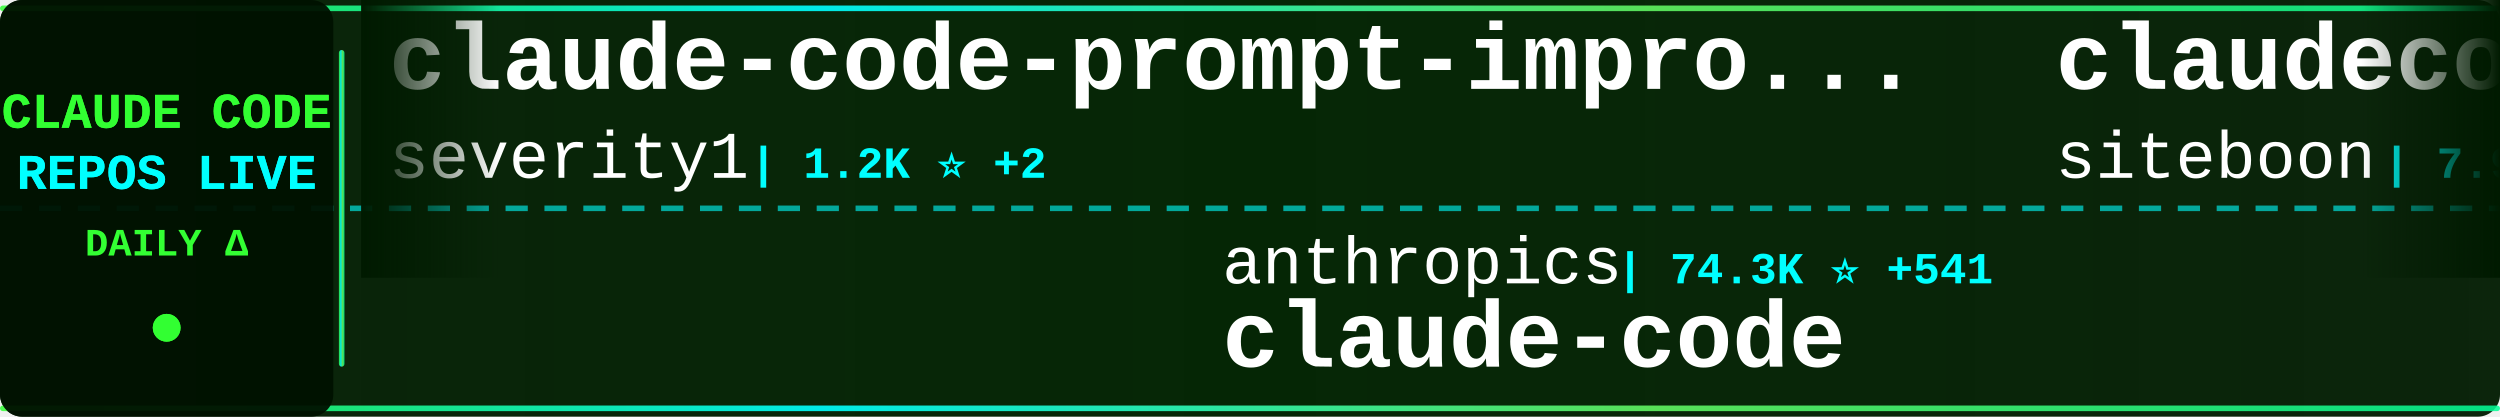
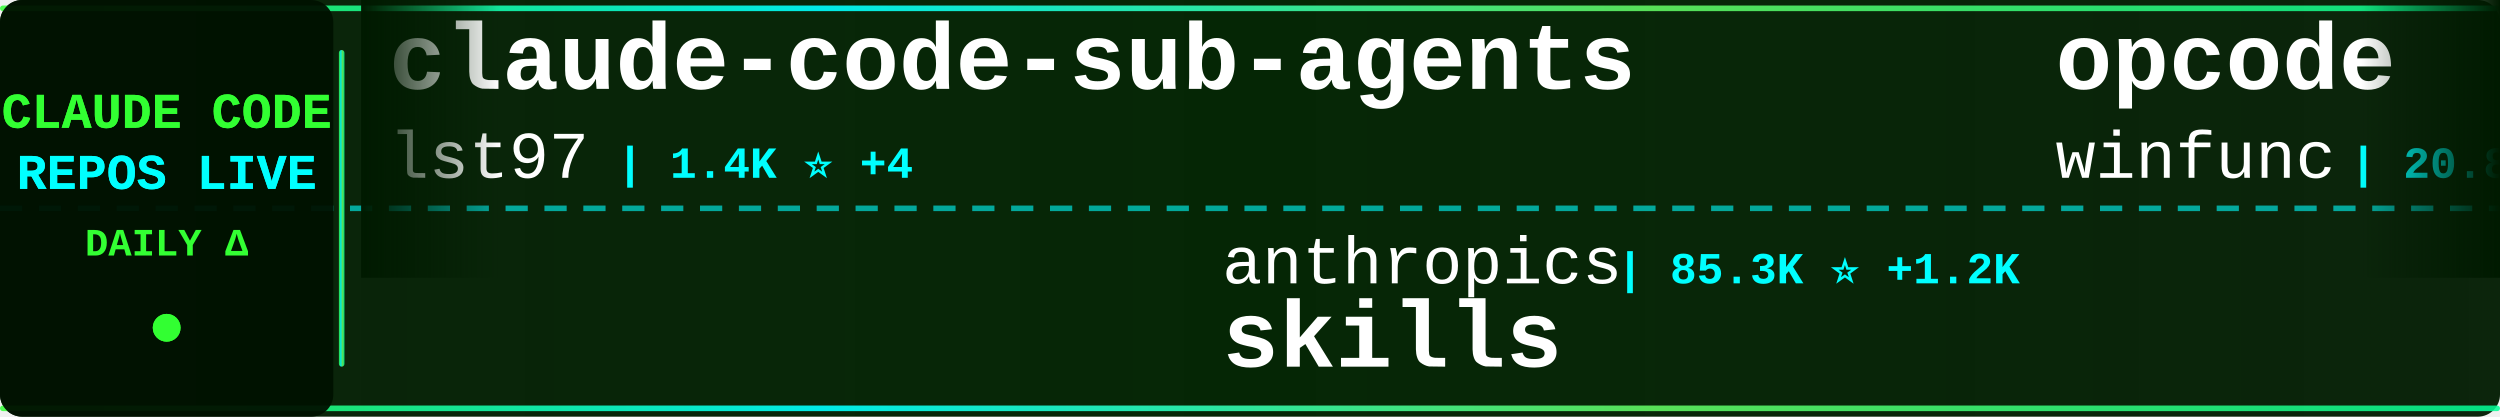
<svg xmlns="http://www.w3.org/2000/svg" width="900" height="150">
  <defs>
    <linearGradient id="tickerBg" x1="0%" y1="0%" x2="100%" y2="0%">
      <stop offset="0%" style="stop-color:#001a00;stop-opacity:0.95" />
      <stop offset="50%" style="stop-color:#002200;stop-opacity:0.98" />
      <stop offset="100%" style="stop-color:#001a00;stop-opacity:0.95" />
    </linearGradient>
    <linearGradient id="borderGrad" x1="0%" y1="0%" x2="100%" y2="0%">
      <stop offset="0%" style="stop-color:#33ff33;stop-opacity:0.85">
        <animate attributeName="stop-opacity" values="0.85;1;0.85" dur="2s" repeatCount="indefinite" />
      </stop>
      <stop offset="33%" style="stop-color:#00ffff;stop-opacity:0.9">
        <animate attributeName="stop-opacity" values="0.9;1;0.9" dur="2.2s" repeatCount="indefinite" />
      </stop>
      <stop offset="66%" style="stop-color:#66ff66;stop-opacity:0.85">
        <animate attributeName="stop-opacity" values="0.85;1;0.85" dur="1.8s" repeatCount="indefinite" />
      </stop>
      <stop offset="100%" style="stop-color:#00ff99;stop-opacity:0.85">
        <animate attributeName="stop-opacity" values="0.85;1;0.85" dur="2s" repeatCount="indefinite" />
      </stop>
    </linearGradient>
    <filter id="textGlow">
      <feGaussianBlur stdDeviation="0.1" result="coloredBlur" />
      <feMerge>
        <feMergeNode in="coloredBlur" />
        <feMergeNode in="SourceGraphic" />
      </feMerge>
    </filter>
    <filter id="metricGlow">
      <feGaussianBlur stdDeviation="0.2" result="coloredBlur" />
      <feMerge>
        <feMergeNode in="coloredBlur" />
        <feMergeNode in="SourceGraphic" />
      </feMerge>
    </filter>
    <linearGradient id="leftFade" x1="0%" y1="0%" x2="100%" y2="0%">
      <stop offset="0%" style="stop-color:#001a00;stop-opacity:1" />
      <stop offset="100%" style="stop-color:#001a00;stop-opacity:0" />
    </linearGradient>
    <linearGradient id="rightFade" x1="0%" y1="0%" x2="100%" y2="0%">
      <stop offset="0%" style="stop-color:#001a00;stop-opacity:0" />
      <stop offset="100%" style="stop-color:#001a00;stop-opacity:1" />
    </linearGradient>
  </defs>
  <rect width="900" height="150" fill="url(#tickerBg)" rx="8" />
  <rect x="0" y="2" width="900" height="2" fill="url(#borderGrad)" rx="1" />
  <rect x="0" y="146" width="900" height="2" fill="url(#borderGrad)" rx="1" />
  <line x1="0" y1="75" x2="900" y2="75" stroke="#00ffff" stroke-width="2" stroke-dasharray="8 6" opacity="0.6" />
  <rect x="0" y="0" width="120" height="150" fill="#001100" opacity="0.95" rx="8" />
  <text x="60" y="46" font-family="'Courier New', monospace" font-size="18" font-weight="bold" fill="#33ff33" text-anchor="middle" filter="url(#textGlow)">
    CLAUDE CODE
  </text>
  <text x="60" y="68" font-family="'Courier New', monospace" font-size="18" font-weight="bold" fill="#00ffff" text-anchor="middle" filter="url(#textGlow)">
    REPOS LIVE
  </text>
  <text x="60" y="92" font-family="'Courier New', monospace" font-size="14" font-weight="bold" fill="#33ff33" text-anchor="middle">
    DAILY Δ
  </text>
  <circle cx="60" cy="118" r="5" fill="#33ff33" filter="url(#metricGlow)">
    <animate attributeName="r" values="4;6;4" dur="1.5s" repeatCount="indefinite" />
    <animate attributeName="opacity" values="0.6;1;0.6" dur="1.5s" repeatCount="indefinite" />
  </circle>
  <rect x="122" y="18" width="2" height="114" fill="url(#borderGrad)" rx="1" />
  <clipPath id="tickerClip">
    <rect x="130" y="0" width="770" height="150" />
  </clipPath>
  <g clip-path="url(#tickerClip)">
    <g id="tickerItems">
      <animateTransform attributeName="transform" attributeType="XML" type="translate" from="0 0" to="-3000 0" dur="54s" repeatCount="indefinite" />
      <g transform="translate(0, 0)">
-         <text x="140" y="32" font-family="'Courier New', monospace" font-size="34" font-weight="bold" fill="#ffffff">claude-code-prompt-impro...</text>
-         <text x="140" y="64" font-family="'Courier New', monospace" font-size="24" font-weight="normal" fill="#ffffff" opacity="1.0">severity1</text>
-         <text x="270" y="64" font-family="'Courier New', monospace" font-size="16" font-weight="bold" fill="#00ffff"> | 1.2K ⭐ +2</text>
+         <text x="140" y="32" font-family="'Courier New', monospace" font-size="34" font-weight="bold" fill="#ffffff">claude-code-sub-agents</text>
+         <text x="140" y="64" font-family="'Courier New', monospace" font-size="24" font-weight="normal" fill="#ffffff" opacity="1.0">lst97</text>
+         <text x="222" y="64" font-family="'Courier New', monospace" font-size="16" font-weight="bold" fill="#00ffff"> | 1.4K ⭐ +4</text>
      </g>
      <g transform="translate(300, 0)">
        <text x="140" y="102" font-family="'Courier New', monospace" font-size="24" font-weight="normal" fill="#ffffff" opacity="1.0">anthropics</text>
-         <text x="282" y="102" font-family="'Courier New', monospace" font-size="16" font-weight="bold" fill="#00ffff"> | 74.3K ⭐ +541</text>
-         <text x="140" y="132" font-family="'Courier New', monospace" font-size="34" font-weight="bold" fill="#ffffff">claude-code</text>
+         <text x="282" y="102" font-family="'Courier New', monospace" font-size="16" font-weight="bold" fill="#00ffff"> | 85.3K ⭐ +1.2K</text>
+         <text x="140" y="132" font-family="'Courier New', monospace" font-size="34" font-weight="bold" fill="#ffffff">skills</text>
      </g>
      <g transform="translate(600, 0)">
-         <text x="140" y="32" font-family="'Courier New', monospace" font-size="34" font-weight="bold" fill="#ffffff">claudecodeui</text>
-         <text x="140" y="64" font-family="'Courier New', monospace" font-size="24" font-weight="normal" fill="#ffffff" opacity="1.0">siteboon</text>
-         <text x="258" y="64" font-family="'Courier New', monospace" font-size="16" font-weight="bold" fill="#00ffff"> | 7.9K ⭐ +157</text>
+         <text x="140" y="32" font-family="'Courier New', monospace" font-size="34" font-weight="bold" fill="#ffffff">opcode</text>
+         <text x="140" y="64" font-family="'Courier New', monospace" font-size="24" font-weight="normal" fill="#ffffff" opacity="1.0">winfunc</text>
+         <text x="246" y="64" font-family="'Courier New', monospace" font-size="16" font-weight="bold" fill="#00ffff"> | 20.8K ⭐ +18</text>
      </g>
      <g transform="translate(900, 0)">
-         <text x="140" y="102" font-family="'Courier New', monospace" font-size="24" font-weight="normal" fill="#ffffff" opacity="1.0">wshobson</text>
-         <text x="258" y="102" font-family="'Courier New', monospace" font-size="16" font-weight="bold" fill="#00ffff"> | 30.3K ⭐ +113</text>
-         <text x="140" y="132" font-family="'Courier New', monospace" font-size="34" font-weight="bold" fill="#ffffff">agents</text>
+         <text x="140" y="102" font-family="'Courier New', monospace" font-size="24" font-weight="normal" fill="#ffffff" opacity="1.0">Piebald-AI</text>
+         <text x="282" y="102" font-family="'Courier New', monospace" font-size="16" font-weight="bold" fill="#00ffff"> | 5.4K ⭐ +56</text>
+         <text x="140" y="132" font-family="'Courier New', monospace" font-size="34" font-weight="bold" fill="#ffffff">claude-code-system-promp...</text>
      </g>
      <g transform="translate(1200, 0)">
-         <text x="140" y="32" font-family="'Courier New', monospace" font-size="34" font-weight="bold" fill="#ffffff">Claude-Code-Development-...</text>
-         <text x="140" y="64" font-family="'Courier New', monospace" font-size="24" font-weight="normal" fill="#ffffff" opacity="1.0">peterkrueck</text>
-         <text x="294" y="64" font-family="'Courier New', monospace" font-size="16" font-weight="bold" fill="#00ffff"> | 1.3K ⭐</text>
+         <text x="140" y="32" font-family="'Courier New', monospace" font-size="34" font-weight="bold" fill="#ffffff">claude-code-security-rev...</text>
+         <text x="140" y="64" font-family="'Courier New', monospace" font-size="24" font-weight="normal" fill="#ffffff" opacity="1.0">anthropics</text>
+         <text x="282" y="64" font-family="'Courier New', monospace" font-size="16" font-weight="bold" fill="#00ffff"> | 3.6K ⭐ +25</text>
      </g>
      <g transform="translate(1500, 0)">
-         <text x="140" y="102" font-family="'Courier New', monospace" font-size="24" font-weight="normal" fill="#ffffff" opacity="1.0">centminmod</text>
-         <text x="282" y="102" font-family="'Courier New', monospace" font-size="16" font-weight="bold" fill="#00ffff"> | 1.9K ⭐ +7</text>
-         <text x="140" y="132" font-family="'Courier New', monospace" font-size="34" font-weight="bold" fill="#ffffff">my-claude-code-setup</text>
+         <text x="140" y="102" font-family="'Courier New', monospace" font-size="24" font-weight="normal" fill="#ffffff" opacity="1.0">sugyan</text>
+         <text x="234" y="102" font-family="'Courier New', monospace" font-size="16" font-weight="bold" fill="#00ffff"> | 946 ⭐ +1</text>
+         <text x="140" y="132" font-family="'Courier New', monospace" font-size="34" font-weight="bold" fill="#ffffff">claude-code-webui</text>
      </g>
      <g transform="translate(1800, 0)">
-         <text x="140" y="32" font-family="'Courier New', monospace" font-size="34" font-weight="bold" fill="#ffffff">claude-code-infrastructu...</text>
-         <text x="140" y="64" font-family="'Courier New', monospace" font-size="24" font-weight="normal" fill="#ffffff" opacity="1.0">diet103</text>
-         <text x="246" y="64" font-family="'Courier New', monospace" font-size="16" font-weight="bold" fill="#00ffff"> | 9.2K ⭐ +11</text>
+         <text x="140" y="32" font-family="'Courier New', monospace" font-size="34" font-weight="bold" fill="#ffffff">my-claude-code-setup</text>
+         <text x="140" y="64" font-family="'Courier New', monospace" font-size="24" font-weight="normal" fill="#ffffff" opacity="1.0">centminmod</text>
+         <text x="282" y="64" font-family="'Courier New', monospace" font-size="16" font-weight="bold" fill="#00ffff"> | 1.9K ⭐ +8</text>
      </g>
      <g transform="translate(2100, 0)">
-         <text x="140" y="102" font-family="'Courier New', monospace" font-size="24" font-weight="normal" fill="#ffffff" opacity="1.0">revfactory</text>
-         <text x="282" y="102" font-family="'Courier New', monospace" font-size="16" font-weight="bold" fill="#00ffff"> | 760 ⭐</text>
-         <text x="140" y="132" font-family="'Courier New', monospace" font-size="34" font-weight="bold" fill="#ffffff">claude-code-mastering</text>
+         <text x="140" y="102" font-family="'Courier New', monospace" font-size="24" font-weight="normal" fill="#ffffff" opacity="1.0">PleasePrompto</text>
+         <text x="318" y="102" font-family="'Courier New', monospace" font-size="16" font-weight="bold" fill="#00ffff"> | 4.1K ⭐ +40</text>
+         <text x="140" y="132" font-family="'Courier New', monospace" font-size="34" font-weight="bold" fill="#ffffff">notebooklm-skill</text>
      </g>
      <g transform="translate(2400, 0)">
-         <text x="140" y="32" font-family="'Courier New', monospace" font-size="34" font-weight="bold" fill="#ffffff">claude-code-chat</text>
-         <text x="140" y="64" font-family="'Courier New', monospace" font-size="24" font-weight="normal" fill="#ffffff" opacity="1.0">andrepimenta</text>
-         <text x="306" y="64" font-family="'Courier New', monospace" font-size="16" font-weight="bold" fill="#00ffff"> | 996 ⭐ +1</text>
+         <text x="140" y="32" font-family="'Courier New', monospace" font-size="34" font-weight="bold" fill="#ffffff">claude-code-plugins-plus...</text>
+         <text x="140" y="64" font-family="'Courier New', monospace" font-size="24" font-weight="normal" fill="#ffffff" opacity="1.0">jeremylongshore</text>
+         <text x="342" y="64" font-family="'Courier New', monospace" font-size="16" font-weight="bold" fill="#00ffff"> | 1.5K ⭐ +17</text>
      </g>
      <g transform="translate(2700, 0)">
-         <text x="140" y="102" font-family="'Courier New', monospace" font-size="24" font-weight="normal" fill="#ffffff" opacity="1.0">ykdojo</text>
-         <text x="234" y="102" font-family="'Courier New', monospace" font-size="16" font-weight="bold" fill="#00ffff"> | 4.2K ⭐ +66</text>
-         <text x="140" y="132" font-family="'Courier New', monospace" font-size="34" font-weight="bold" fill="#ffffff">claude-code-tips</text>
+         <text x="140" y="102" font-family="'Courier New', monospace" font-size="24" font-weight="normal" fill="#ffffff" opacity="1.0">gsd-build</text>
+         <text x="270" y="102" font-family="'Courier New', monospace" font-size="16" font-weight="bold" fill="#00ffff"> | 25.0K ⭐ +470</text>
+         <text x="140" y="132" font-family="'Courier New', monospace" font-size="34" font-weight="bold" fill="#ffffff">get-shit-done</text>
      </g>
      <g transform="translate(3000, 0)">
-         <text x="140" y="32" font-family="'Courier New', monospace" font-size="34" font-weight="bold" fill="#ffffff">claude-code-prompt-impro...</text>
-         <text x="140" y="64" font-family="'Courier New', monospace" font-size="24" font-weight="normal" fill="#ffffff" opacity="1.0">severity1</text>
-         <text x="270" y="64" font-family="'Courier New', monospace" font-size="16" font-weight="bold" fill="#00ffff"> | 1.2K ⭐ +2</text>
+         <text x="140" y="32" font-family="'Courier New', monospace" font-size="34" font-weight="bold" fill="#ffffff">claude-code-sub-agents</text>
+         <text x="140" y="64" font-family="'Courier New', monospace" font-size="24" font-weight="normal" fill="#ffffff" opacity="1.0">lst97</text>
+         <text x="222" y="64" font-family="'Courier New', monospace" font-size="16" font-weight="bold" fill="#00ffff"> | 1.4K ⭐ +4</text>
      </g>
      <g transform="translate(3300, 0)">
        <text x="140" y="102" font-family="'Courier New', monospace" font-size="24" font-weight="normal" fill="#ffffff" opacity="1.0">anthropics</text>
-         <text x="282" y="102" font-family="'Courier New', monospace" font-size="16" font-weight="bold" fill="#00ffff"> | 74.3K ⭐ +541</text>
-         <text x="140" y="132" font-family="'Courier New', monospace" font-size="34" font-weight="bold" fill="#ffffff">claude-code</text>
+         <text x="282" y="102" font-family="'Courier New', monospace" font-size="16" font-weight="bold" fill="#00ffff"> | 85.3K ⭐ +1.2K</text>
+         <text x="140" y="132" font-family="'Courier New', monospace" font-size="34" font-weight="bold" fill="#ffffff">skills</text>
      </g>
      <g transform="translate(3600, 0)">
-         <text x="140" y="32" font-family="'Courier New', monospace" font-size="34" font-weight="bold" fill="#ffffff">claudecodeui</text>
-         <text x="140" y="64" font-family="'Courier New', monospace" font-size="24" font-weight="normal" fill="#ffffff" opacity="1.0">siteboon</text>
-         <text x="258" y="64" font-family="'Courier New', monospace" font-size="16" font-weight="bold" fill="#00ffff"> | 7.9K ⭐ +157</text>
+         <text x="140" y="32" font-family="'Courier New', monospace" font-size="34" font-weight="bold" fill="#ffffff">opcode</text>
+         <text x="140" y="64" font-family="'Courier New', monospace" font-size="24" font-weight="normal" fill="#ffffff" opacity="1.0">winfunc</text>
+         <text x="246" y="64" font-family="'Courier New', monospace" font-size="16" font-weight="bold" fill="#00ffff"> | 20.8K ⭐ +18</text>
      </g>
      <g transform="translate(3900, 0)">
-         <text x="140" y="102" font-family="'Courier New', monospace" font-size="24" font-weight="normal" fill="#ffffff" opacity="1.0">wshobson</text>
-         <text x="258" y="102" font-family="'Courier New', monospace" font-size="16" font-weight="bold" fill="#00ffff"> | 30.3K ⭐ +113</text>
-         <text x="140" y="132" font-family="'Courier New', monospace" font-size="34" font-weight="bold" fill="#ffffff">agents</text>
+         <text x="140" y="102" font-family="'Courier New', monospace" font-size="24" font-weight="normal" fill="#ffffff" opacity="1.0">Piebald-AI</text>
+         <text x="282" y="102" font-family="'Courier New', monospace" font-size="16" font-weight="bold" fill="#00ffff"> | 5.4K ⭐ +56</text>
+         <text x="140" y="132" font-family="'Courier New', monospace" font-size="34" font-weight="bold" fill="#ffffff">claude-code-system-promp...</text>
      </g>
    </g>
  </g>
  <rect x="130" y="0" width="50" height="100" fill="url(#leftFade)" />
  <rect x="850" y="0" width="50" height="100" fill="url(#rightFade)" />
</svg>
